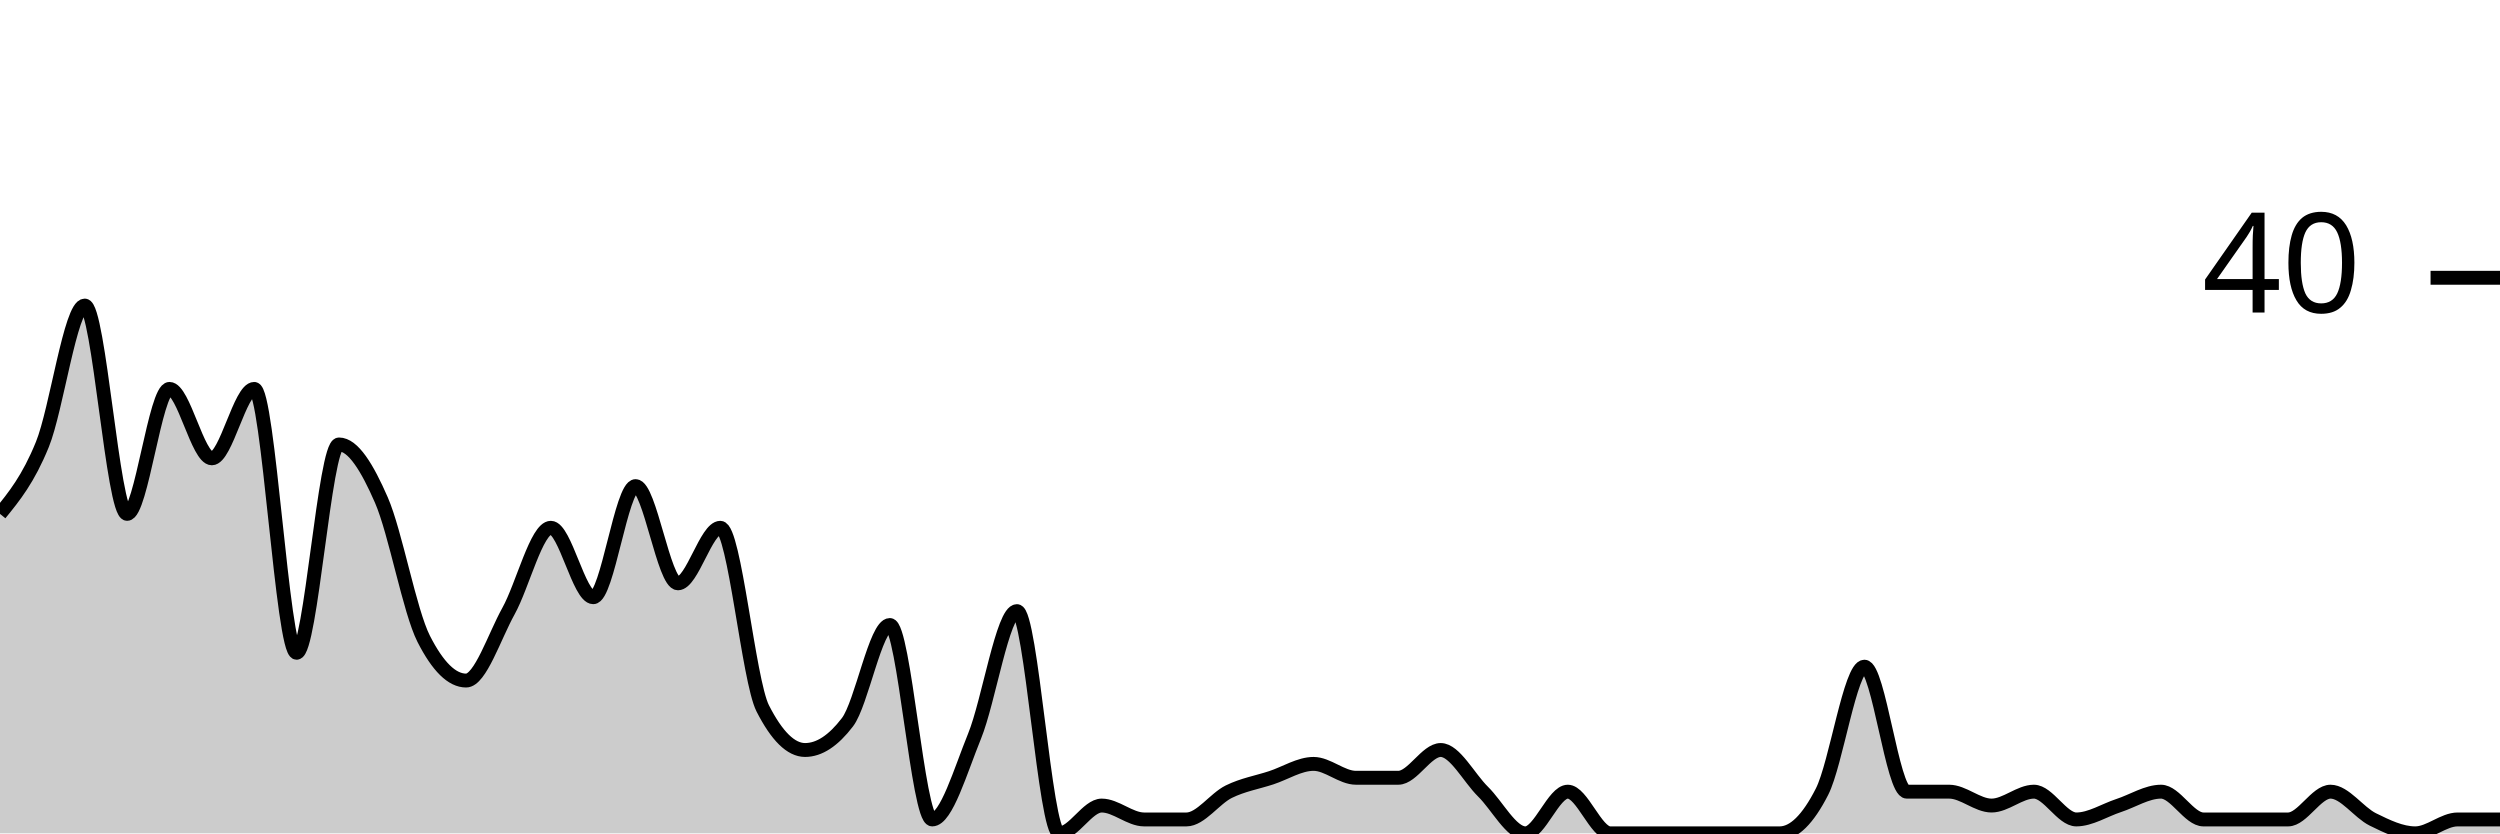
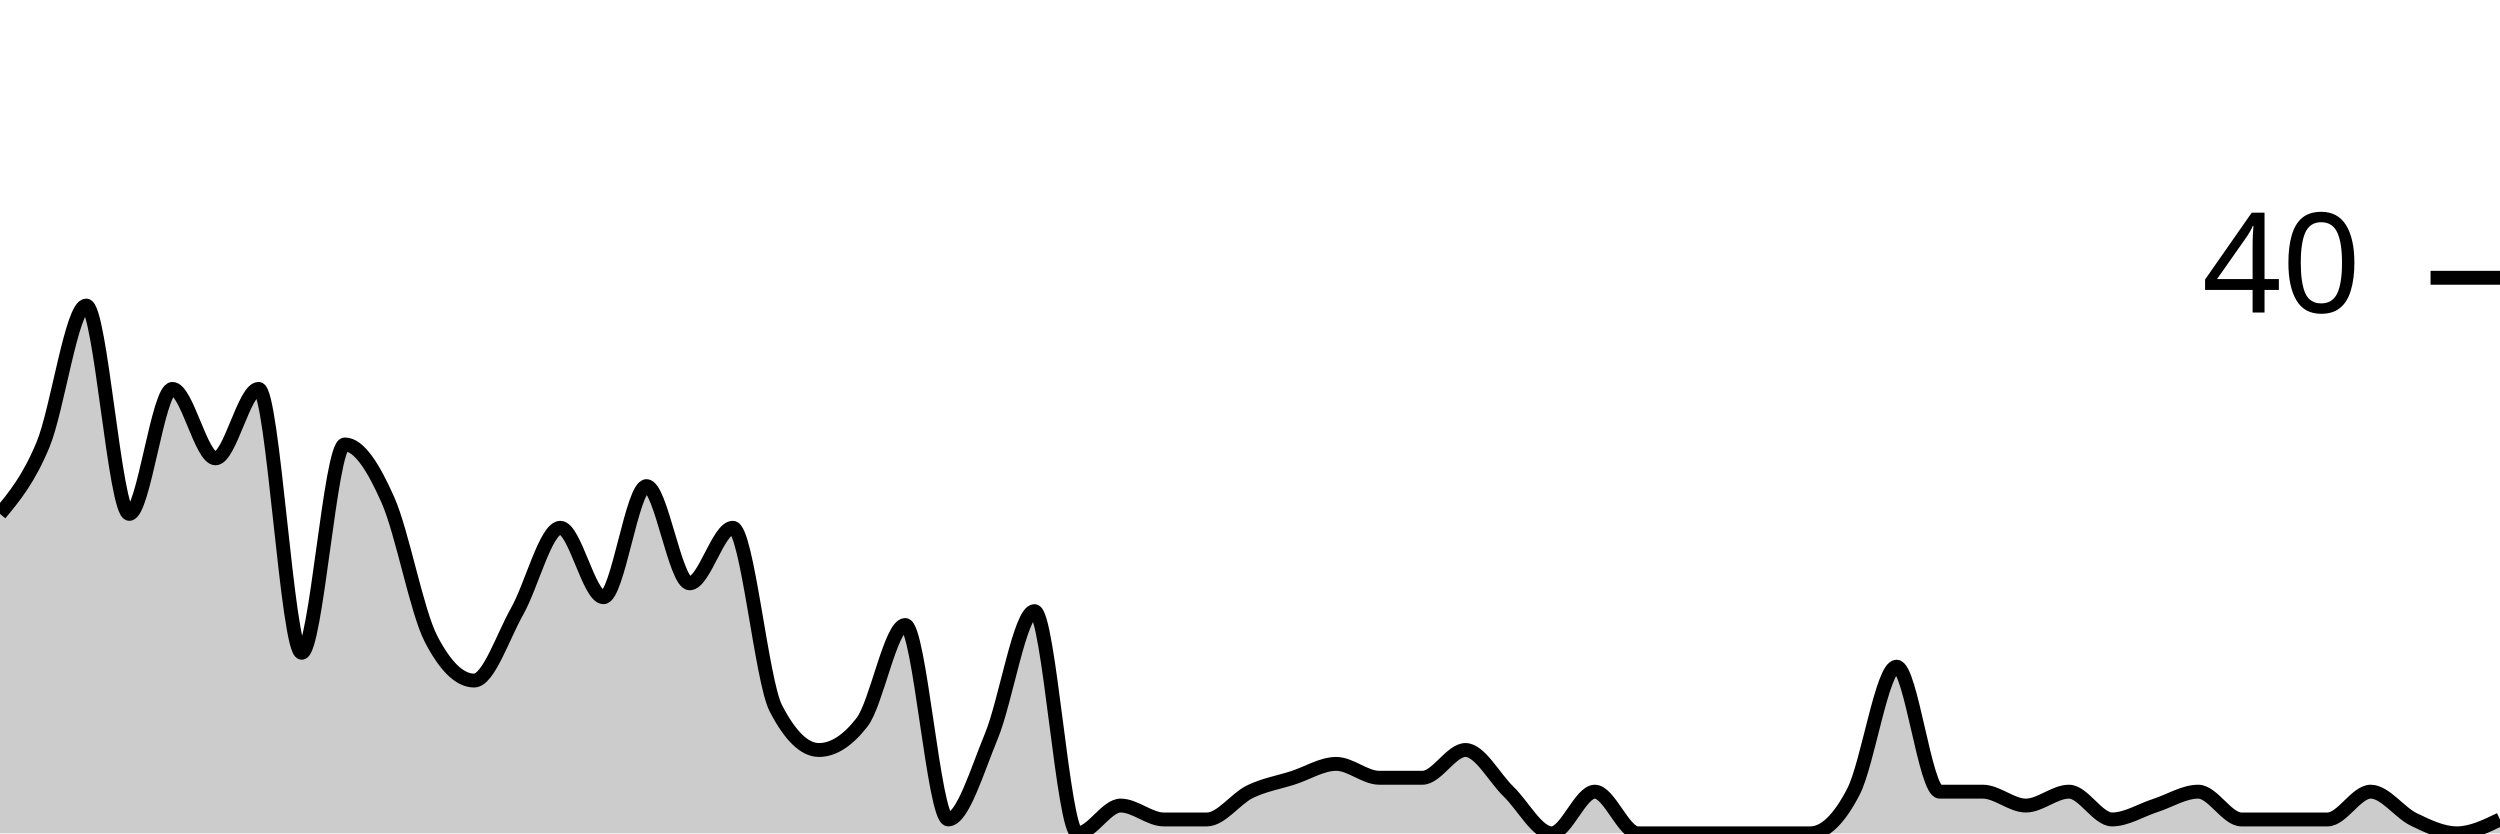
<svg xmlns="http://www.w3.org/2000/svg" viewBox="0 0 180 60">
  <g transform="translate(0,20)">
-     <path class="area" fill="rgba(0, 0, 0, 0.2)" d="M0,17C1.017,15.75,2.034,14.5,3.051,12C4.068,9.5,5.085,2,6.102,2C7.119,2,8.136,17,9.153,17C10.169,17,11.186,8,12.203,8C13.22,8,14.237,13,15.254,13C16.271,13,17.288,8,18.305,8C19.322,8,20.339,27,21.356,27C22.373,27,23.39,12,24.407,12C25.424,12,26.441,13.667,27.458,16C28.475,18.333,29.492,24,30.508,26C31.525,28,32.542,29,33.559,29C34.576,29,35.593,25.833,36.61,24C37.627,22.167,38.644,18,39.661,18C40.678,18,41.695,23,42.712,23C43.729,23,44.746,15,45.763,15C46.78,15,47.797,22,48.814,22C49.831,22,50.847,18,51.864,18C52.881,18,53.898,29,54.915,31C55.932,33,56.949,34,57.966,34C58.983,34,60,33.333,61.017,32C62.034,30.667,63.051,25,64.068,25C65.085,25,66.102,39,67.119,39C68.136,39,69.153,35.5,70.169,33C71.186,30.5,72.203,24,73.22,24C74.237,24,75.254,40,76.271,40C77.288,40,78.305,38,79.322,38C80.339,38,81.356,39,82.373,39C83.39,39,84.407,39,85.424,39C86.441,39,87.458,37.5,88.475,37C89.492,36.5,90.508,36.333,91.525,36C92.542,35.667,93.559,35,94.576,35C95.593,35,96.61,36,97.627,36C98.644,36,99.661,36,100.678,36C101.695,36,102.712,34,103.729,34C104.746,34,105.763,36,106.78,37C107.797,38,108.814,40,109.831,40C110.847,40,111.864,37,112.881,37C113.898,37,114.915,40,115.932,40C116.949,40,117.966,40,118.983,40C120,40,121.017,40,122.034,40C123.051,40,124.068,40,125.085,40C126.102,40,127.119,40,128.136,40C129.153,40,130.169,39,131.186,37C132.203,35,133.22,28,134.237,28C135.254,28,136.271,37,137.288,37C138.305,37,139.322,37,140.339,37C141.356,37,142.373,38,143.39,38C144.407,38,145.424,37,146.441,37C147.458,37,148.475,39,149.492,39C150.508,39,151.525,38.333,152.542,38C153.559,37.667,154.576,37,155.593,37C156.61,37,157.627,39,158.644,39C159.661,39,160.678,39,161.695,39C162.712,39,163.729,39,164.746,39C165.763,39,166.78,37,167.797,37C168.814,37,169.831,38.5,170.847,39C171.864,39.5,172.881,40,173.898,40C174.915,40,175.932,39,176.949,39C177.966,39,178.983,39,180,39L180,40C178.983,40,177.966,40,176.949,40C175.932,40,174.915,40,173.898,40C172.881,40,171.864,40,170.847,40C169.831,40,168.814,40,167.797,40C166.78,40,165.763,40,164.746,40C163.729,40,162.712,40,161.695,40C160.678,40,159.661,40,158.644,40C157.627,40,156.61,40,155.593,40C154.576,40,153.559,40,152.542,40C151.525,40,150.508,40,149.492,40C148.475,40,147.458,40,146.441,40C145.424,40,144.407,40,143.39,40C142.373,40,141.356,40,140.339,40C139.322,40,138.305,40,137.288,40C136.271,40,135.254,40,134.237,40C133.22,40,132.203,40,131.186,40C130.169,40,129.153,40,128.136,40C127.119,40,126.102,40,125.085,40C124.068,40,123.051,40,122.034,40C121.017,40,120,40,118.983,40C117.966,40,116.949,40,115.932,40C114.915,40,113.898,40,112.881,40C111.864,40,110.847,40,109.831,40C108.814,40,107.797,40,106.78,40C105.763,40,104.746,40,103.729,40C102.712,40,101.695,40,100.678,40C99.661,40,98.644,40,97.627,40C96.61,40,95.593,40,94.576,40C93.559,40,92.542,40,91.525,40C90.508,40,89.492,40,88.475,40C87.458,40,86.441,40,85.424,40C84.407,40,83.39,40,82.373,40C81.356,40,80.339,40,79.322,40C78.305,40,77.288,40,76.271,40C75.254,40,74.237,40,73.22,40C72.203,40,71.186,40,70.169,40C69.153,40,68.136,40,67.119,40C66.102,40,65.085,40,64.068,40C63.051,40,62.034,40,61.017,40C60,40,58.983,40,57.966,40C56.949,40,55.932,40,54.915,40C53.898,40,52.881,40,51.864,40C50.847,40,49.831,40,48.814,40C47.797,40,46.78,40,45.763,40C44.746,40,43.729,40,42.712,40C41.695,40,40.678,40,39.661,40C38.644,40,37.627,40,36.61,40C35.593,40,34.576,40,33.559,40C32.542,40,31.525,40,30.508,40C29.492,40,28.475,40,27.458,40C26.441,40,25.424,40,24.407,40C23.39,40,22.373,40,21.356,40C20.339,40,19.322,40,18.305,40C17.288,40,16.271,40,15.254,40C14.237,40,13.22,40,12.203,40C11.186,40,10.169,40,9.153,40C8.136,40,7.119,40,6.102,40C5.085,40,4.068,40,3.051,40C2.034,40,1.017,40,0,40Z" />
-     <path class="line" stroke="black" fill="none" d="M0,17C1.017,15.75,2.034,14.5,3.051,12C4.068,9.5,5.085,2,6.102,2C7.119,2,8.136,17,9.153,17C10.169,17,11.186,8,12.203,8C13.22,8,14.237,13,15.254,13C16.271,13,17.288,8,18.305,8C19.322,8,20.339,27,21.356,27C22.373,27,23.39,12,24.407,12C25.424,12,26.441,13.667,27.458,16C28.475,18.333,29.492,24,30.508,26C31.525,28,32.542,29,33.559,29C34.576,29,35.593,25.833,36.61,24C37.627,22.167,38.644,18,39.661,18C40.678,18,41.695,23,42.712,23C43.729,23,44.746,15,45.763,15C46.78,15,47.797,22,48.814,22C49.831,22,50.847,18,51.864,18C52.881,18,53.898,29,54.915,31C55.932,33,56.949,34,57.966,34C58.983,34,60,33.333,61.017,32C62.034,30.667,63.051,25,64.068,25C65.085,25,66.102,39,67.119,39C68.136,39,69.153,35.5,70.169,33C71.186,30.5,72.203,24,73.22,24C74.237,24,75.254,40,76.271,40C77.288,40,78.305,38,79.322,38C80.339,38,81.356,39,82.373,39C83.39,39,84.407,39,85.424,39C86.441,39,87.458,37.5,88.475,37C89.492,36.5,90.508,36.333,91.525,36C92.542,35.667,93.559,35,94.576,35C95.593,35,96.61,36,97.627,36C98.644,36,99.661,36,100.678,36C101.695,36,102.712,34,103.729,34C104.746,34,105.763,36,106.78,37C107.797,38,108.814,40,109.831,40C110.847,40,111.864,37,112.881,37C113.898,37,114.915,40,115.932,40C116.949,40,117.966,40,118.983,40C120,40,121.017,40,122.034,40C123.051,40,124.068,40,125.085,40C126.102,40,127.119,40,128.136,40C129.153,40,130.169,39,131.186,37C132.203,35,133.22,28,134.237,28C135.254,28,136.271,37,137.288,37C138.305,37,139.322,37,140.339,37C141.356,37,142.373,38,143.39,38C144.407,38,145.424,37,146.441,37C147.458,37,148.475,39,149.492,39C150.508,39,151.525,38.333,152.542,38C153.559,37.667,154.576,37,155.593,37C156.61,37,157.627,39,158.644,39C159.661,39,160.678,39,161.695,39C162.712,39,163.729,39,164.746,39C165.763,39,166.78,37,167.797,37C168.814,37,169.831,38.5,170.847,39C171.864,39.5,172.881,40,173.898,40C174.915,40,175.932,39,176.949,39C177.966,39,178.983,39,180,39" />
+     <path class="area" fill="rgba(0, 0, 0, 0.2)" d="M0,17C1.034,15.75,2.069,14.5,3.103,12C4.138,9.5,5.172,2,6.207,2C7.241,2,8.276,17,9.31,17C10.345,17,11.379,8,12.414,8C13.448,8,14.483,13,15.517,13C16.552,13,17.586,8,18.621,8C19.655,8,20.69,27,21.724,27C22.759,27,23.793,12,24.828,12C25.862,12,26.897,13.667,27.931,16C28.966,18.333,30,24,31.034,26C32.069,28,33.103,29,34.138,29C35.172,29,36.207,25.833,37.241,24C38.276,22.167,39.31,18,40.345,18C41.379,18,42.414,23,43.448,23C44.483,23,45.517,15,46.552,15C47.586,15,48.621,22,49.655,22C50.69,22,51.724,18,52.759,18C53.793,18,54.828,29,55.862,31C56.897,33,57.931,34,58.966,34C60,34,61.034,33.333,62.069,32C63.103,30.667,64.138,25,65.172,25C66.207,25,67.241,39,68.276,39C69.31,39,70.345,35.5,71.379,33C72.414,30.5,73.448,24,74.483,24C75.517,24,76.552,40,77.586,40C78.621,40,79.655,38,80.69,38C81.724,38,82.759,39,83.793,39C84.828,39,85.862,39,86.897,39C87.931,39,88.966,37.5,90,37C91.034,36.5,92.069,36.333,93.103,36C94.138,35.667,95.172,35,96.207,35C97.241,35,98.276,36,99.31,36C100.345,36,101.379,36,102.414,36C103.448,36,104.483,34,105.517,34C106.552,34,107.586,36,108.621,37C109.655,38,110.69,40,111.724,40C112.759,40,113.793,37,114.828,37C115.862,37,116.897,40,117.931,40C118.966,40,120,40,121.034,40C122.069,40,123.103,40,124.138,40C125.172,40,126.207,40,127.241,40C128.276,40,129.31,40,130.345,40C131.379,40,132.414,39,133.448,37C134.483,35,135.517,28,136.552,28C137.586,28,138.621,37,139.655,37C140.69,37,141.724,37,142.759,37C143.793,37,144.828,38,145.862,38C146.897,38,147.931,37,148.966,37C150,37,151.034,39,152.069,39C153.103,39,154.138,38.333,155.172,38C156.207,37.667,157.241,37,158.276,37C159.31,37,160.345,39,161.379,39C162.414,39,163.448,39,164.483,39C165.517,39,166.552,39,167.586,39C168.621,39,169.655,37,170.69,37C171.724,37,172.759,38.5,173.793,39C174.828,39.5,175.862,40,176.897,40C177.931,40,178.966,39.5,180,39L180,40C178.966,40,177.931,40,176.897,40C175.862,40,174.828,40,173.793,40C172.759,40,171.724,40,170.69,40C169.655,40,168.621,40,167.586,40C166.552,40,165.517,40,164.483,40C163.448,40,162.414,40,161.379,40C160.345,40,159.31,40,158.276,40C157.241,40,156.207,40,155.172,40C154.138,40,153.103,40,152.069,40C151.034,40,150,40,148.966,40C147.931,40,146.897,40,145.862,40C144.828,40,143.793,40,142.759,40C141.724,40,140.69,40,139.655,40C138.621,40,137.586,40,136.552,40C135.517,40,134.483,40,133.448,40C132.414,40,131.379,40,130.345,40C129.31,40,128.276,40,127.241,40C126.207,40,125.172,40,124.138,40C123.103,40,122.069,40,121.034,40C120,40,118.966,40,117.931,40C116.897,40,115.862,40,114.828,40C113.793,40,112.759,40,111.724,40C110.69,40,109.655,40,108.621,40C107.586,40,106.552,40,105.517,40C104.483,40,103.448,40,102.414,40C101.379,40,100.345,40,99.31,40C98.276,40,97.241,40,96.207,40C95.172,40,94.138,40,93.103,40C92.069,40,91.034,40,90,40C88.966,40,87.931,40,86.897,40C85.862,40,84.828,40,83.793,40C82.759,40,81.724,40,80.69,40C79.655,40,78.621,40,77.586,40C76.552,40,75.517,40,74.483,40C73.448,40,72.414,40,71.379,40C70.345,40,69.31,40,68.276,40C67.241,40,66.207,40,65.172,40C64.138,40,63.103,40,62.069,40C61.034,40,60,40,58.966,40C57.931,40,56.897,40,55.862,40C54.828,40,53.793,40,52.759,40C51.724,40,50.69,40,49.655,40C48.621,40,47.586,40,46.552,40C45.517,40,44.483,40,43.448,40C42.414,40,41.379,40,40.345,40C39.31,40,38.276,40,37.241,40C36.207,40,35.172,40,34.138,40C33.103,40,32.069,40,31.034,40C30,40,28.966,40,27.931,40C26.897,40,25.862,40,24.828,40C23.793,40,22.759,40,21.724,40C20.69,40,19.655,40,18.621,40C17.586,40,16.552,40,15.517,40C14.483,40,13.448,40,12.414,40C11.379,40,10.345,40,9.31,40C8.276,40,7.241,40,6.207,40C5.172,40,4.138,40,3.103,40C2.069,40,1.034,40,0,40Z" />
+     <path class="line" stroke="black" fill="none" d="M0,17C1.034,15.75,2.069,14.5,3.103,12C4.138,9.5,5.172,2,6.207,2C7.241,2,8.276,17,9.31,17C10.345,17,11.379,8,12.414,8C13.448,8,14.483,13,15.517,13C16.552,13,17.586,8,18.621,8C19.655,8,20.69,27,21.724,27C22.759,27,23.793,12,24.828,12C25.862,12,26.897,13.667,27.931,16C28.966,18.333,30,24,31.034,26C32.069,28,33.103,29,34.138,29C35.172,29,36.207,25.833,37.241,24C38.276,22.167,39.31,18,40.345,18C41.379,18,42.414,23,43.448,23C44.483,23,45.517,15,46.552,15C47.586,15,48.621,22,49.655,22C50.69,22,51.724,18,52.759,18C53.793,18,54.828,29,55.862,31C56.897,33,57.931,34,58.966,34C60,34,61.034,33.333,62.069,32C63.103,30.667,64.138,25,65.172,25C66.207,25,67.241,39,68.276,39C69.31,39,70.345,35.5,71.379,33C72.414,30.5,73.448,24,74.483,24C75.517,24,76.552,40,77.586,40C78.621,40,79.655,38,80.69,38C81.724,38,82.759,39,83.793,39C84.828,39,85.862,39,86.897,39C87.931,39,88.966,37.5,90,37C91.034,36.5,92.069,36.333,93.103,36C94.138,35.667,95.172,35,96.207,35C97.241,35,98.276,36,99.31,36C100.345,36,101.379,36,102.414,36C103.448,36,104.483,34,105.517,34C106.552,34,107.586,36,108.621,37C109.655,38,110.69,40,111.724,40C112.759,40,113.793,37,114.828,37C115.862,37,116.897,40,117.931,40C118.966,40,120,40,121.034,40C122.069,40,123.103,40,124.138,40C125.172,40,126.207,40,127.241,40C128.276,40,129.31,40,130.345,40C131.379,40,132.414,39,133.448,37C134.483,35,135.517,28,136.552,28C137.586,28,138.621,37,139.655,37C140.69,37,141.724,37,142.759,37C143.793,37,144.828,38,145.862,38C146.897,38,147.931,37,148.966,37C150,37,151.034,39,152.069,39C153.103,39,154.138,38.333,155.172,38C156.207,37.667,157.241,37,158.276,37C159.31,37,160.345,39,161.379,39C162.414,39,163.448,39,164.483,39C165.517,39,166.552,39,167.586,39C168.621,39,169.655,37,170.69,37C171.724,37,172.759,38.5,173.793,39C174.828,39.5,175.862,40,176.897,40C177.931,40,178.966,39.5,180,39" />
    <path class="axis-ceiling" stroke-width="1" stroke="black" fill="none" d="M175,0L180,0" />
    <text class="axis-ceiling-label" font-family="sans-serif" text-anchor="end" font-size="10px" x="170" y="2.5">40</text>
  </g>
</svg>
